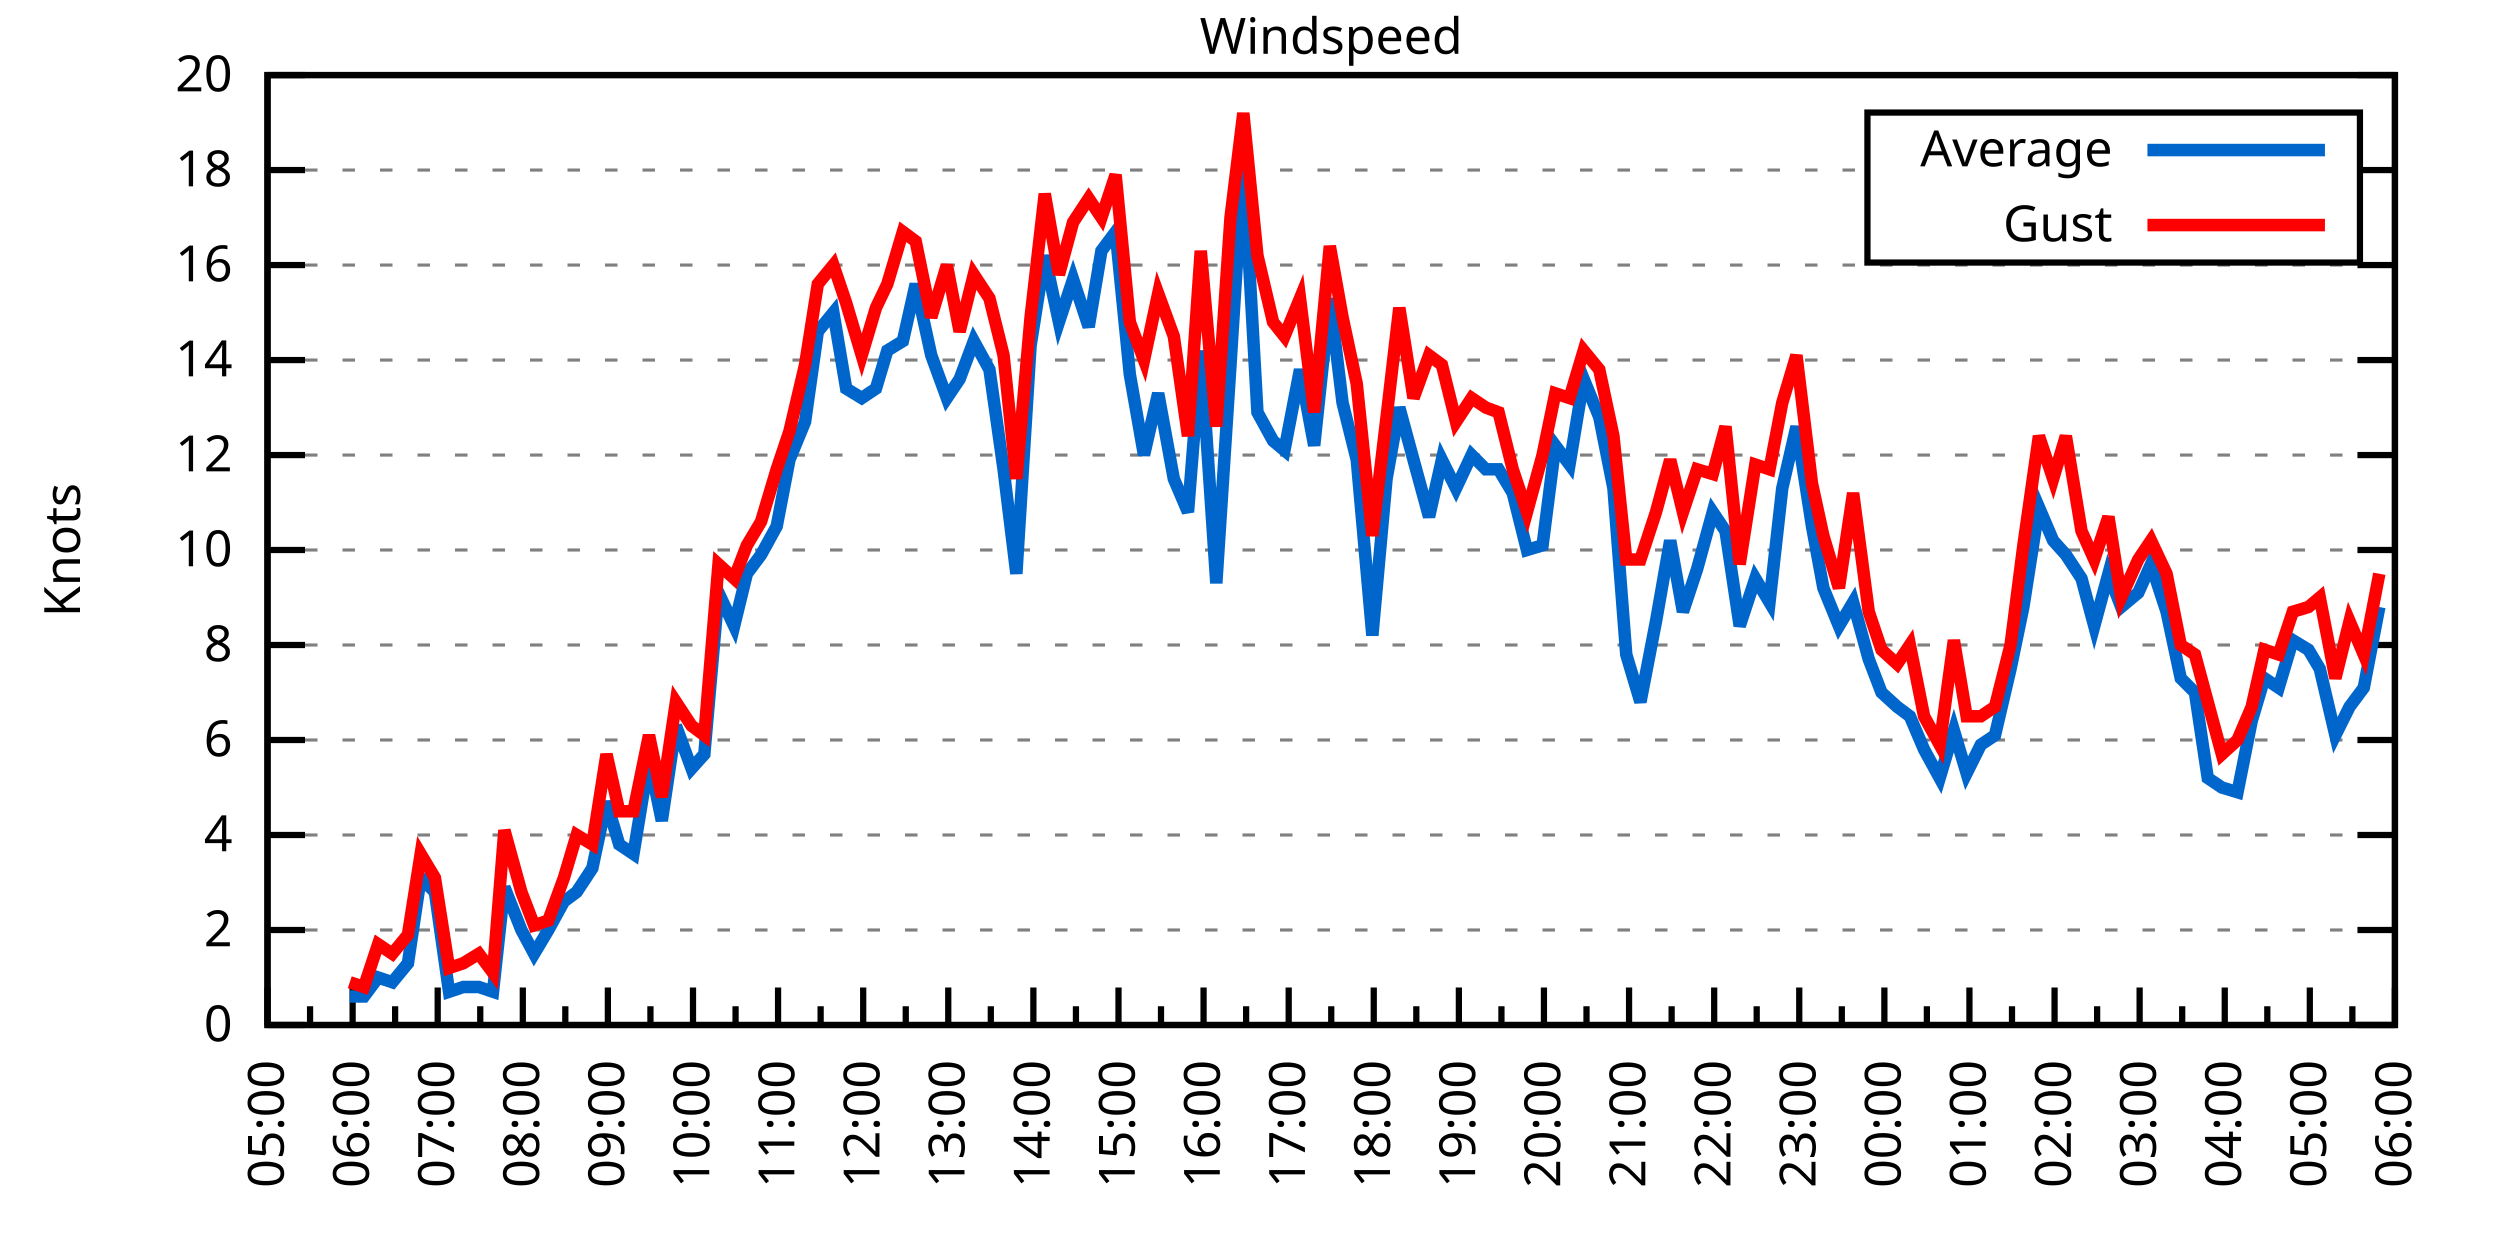
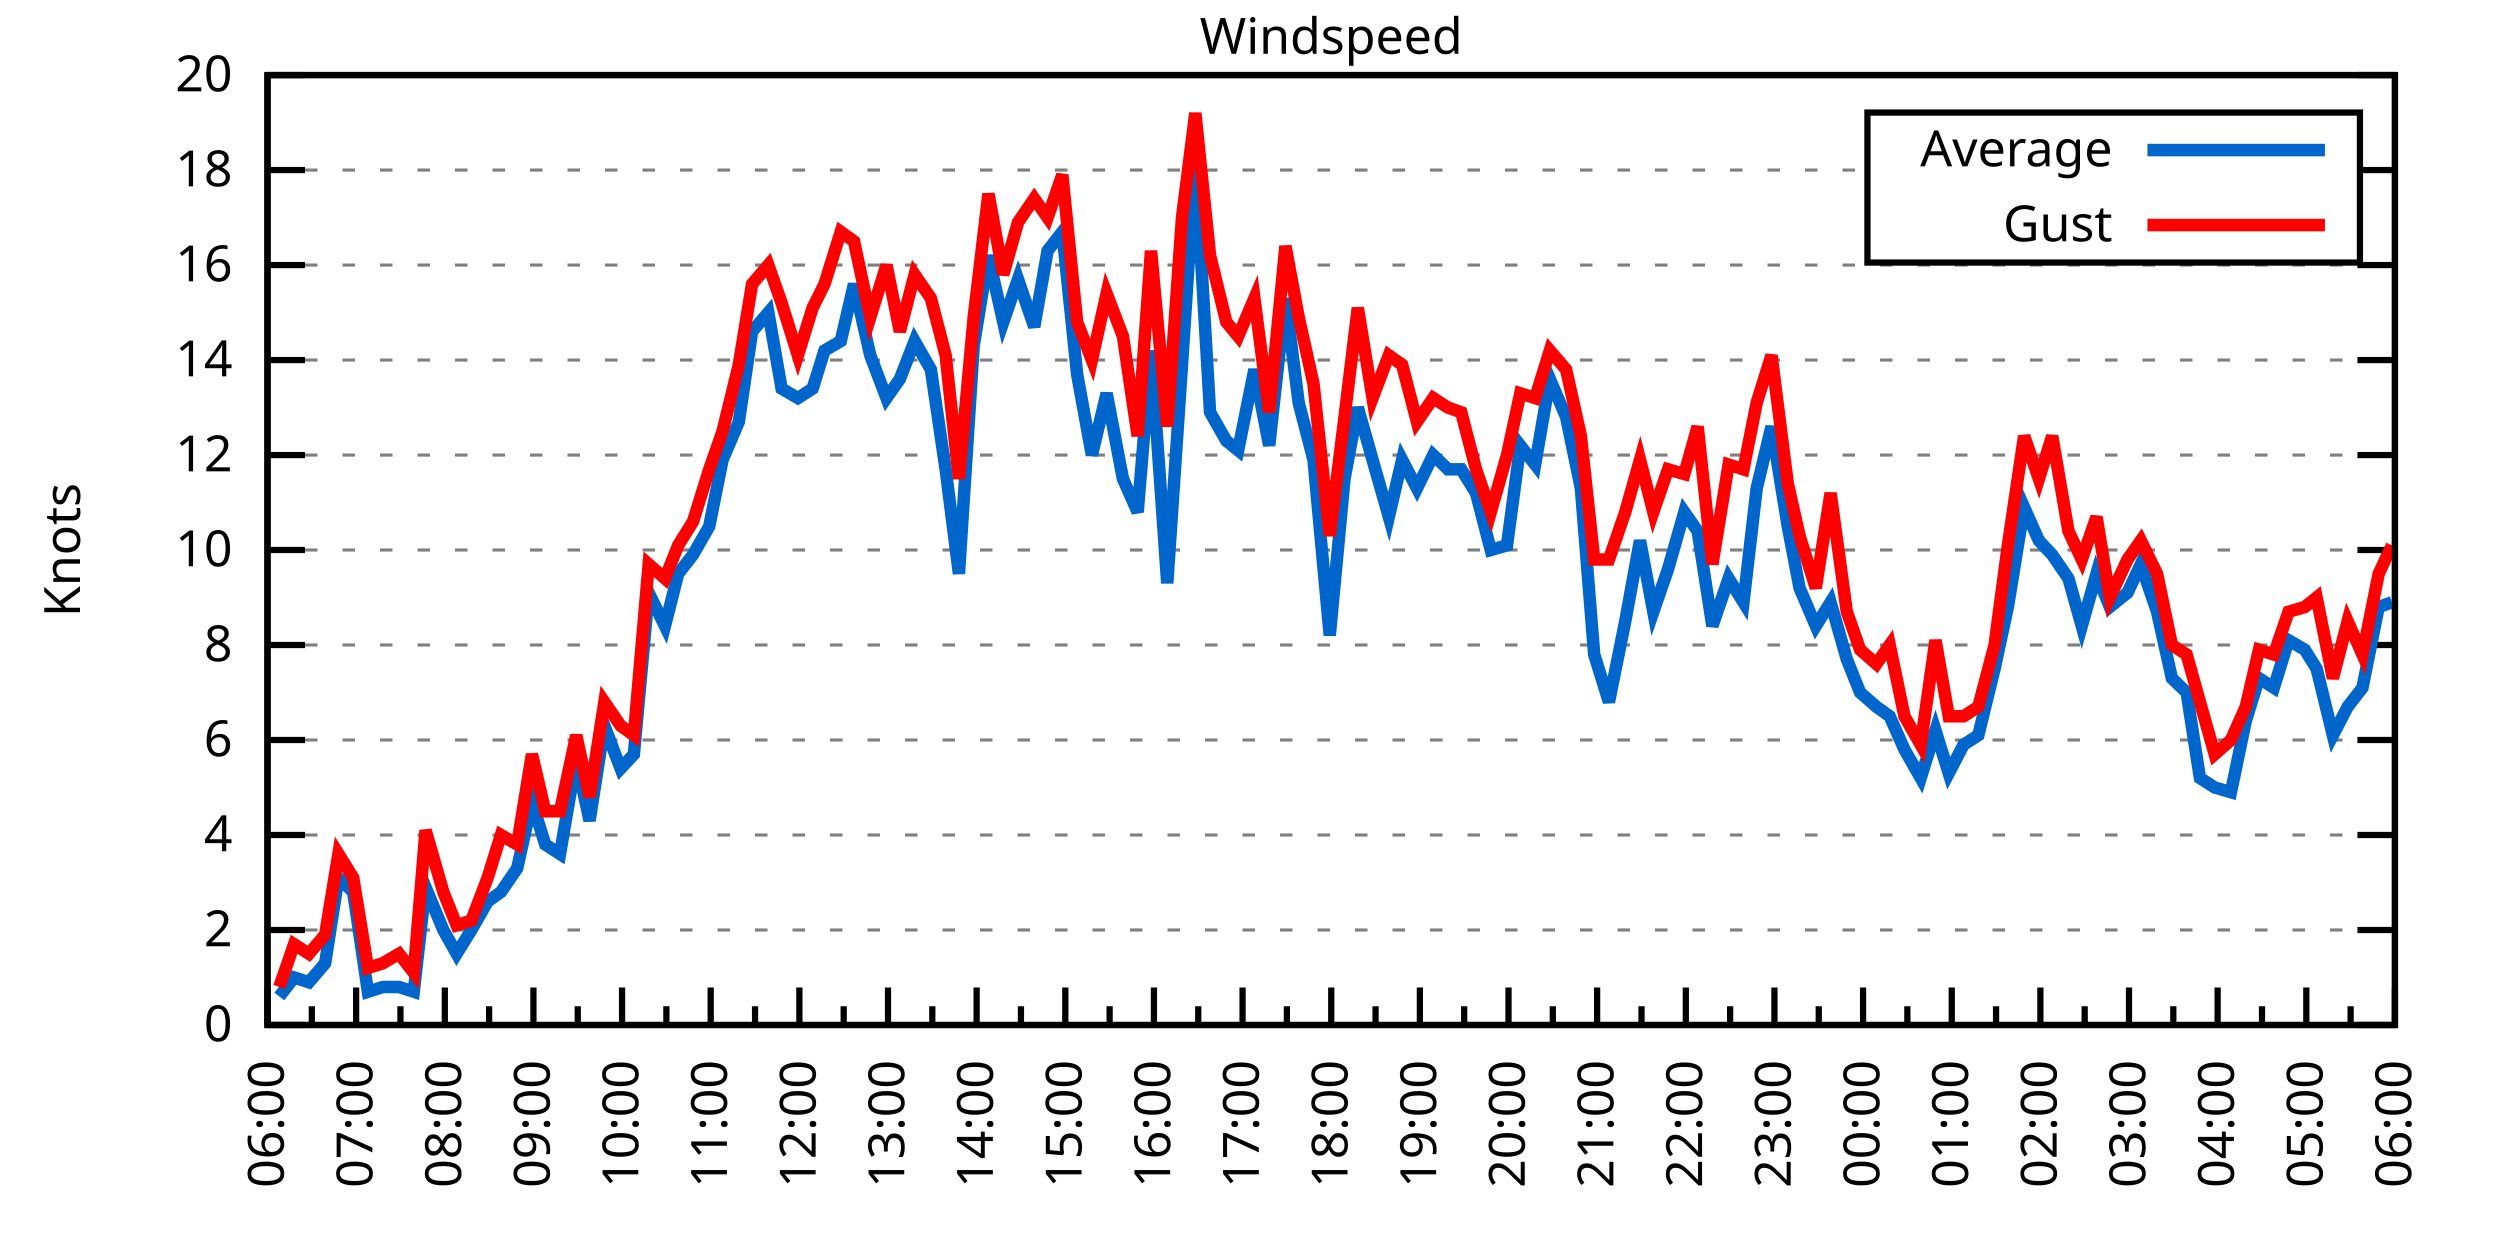
<svg xmlns="http://www.w3.org/2000/svg" xmlns:xlink="http://www.w3.org/1999/xlink" width="400" height="200" viewBox="0 0 400 200">
  <g id="gnuplot_canvas">
    <rect x="0" y="0" width="400" height="200" fill="none" />
    <defs>
      <circle id="gpDot" r="0.5" stroke-width="0.5" stroke="currentColor" />
      <path id="gpPt0" stroke-width="0.333" stroke="currentColor" d="M-1,0 h2 M0,-1 v2" />
      <path id="gpPt1" stroke-width="0.333" stroke="currentColor" d="M-1,-1 L1,1 M1,-1 L-1,1" />
      <path id="gpPt2" stroke-width="0.333" stroke="currentColor" d="M-1,0 L1,0 M0,-1 L0,1 M-1,-1 L1,1 M-1,1 L1,-1" />
      <rect id="gpPt3" stroke-width="0.333" stroke="currentColor" x="-1" y="-1" width="2" height="2" />
      <rect id="gpPt4" stroke-width="0.333" stroke="currentColor" fill="currentColor" x="-1" y="-1" width="2" height="2" />
      <circle id="gpPt5" stroke-width="0.333" stroke="currentColor" cx="0" cy="0" r="1" />
      <use xlink:href="#gpPt5" id="gpPt6" fill="currentColor" stroke="none" />
      <path id="gpPt7" stroke-width="0.333" stroke="currentColor" d="M0,-1.33 L-1.33,0.67 L1.33,0.67 z" />
      <use xlink:href="#gpPt7" id="gpPt8" fill="currentColor" stroke="none" />
      <use xlink:href="#gpPt7" id="gpPt9" stroke="currentColor" transform="rotate(180)" />
      <use xlink:href="#gpPt9" id="gpPt10" fill="currentColor" stroke="none" />
      <use xlink:href="#gpPt3" id="gpPt11" stroke="currentColor" transform="rotate(45)" />
      <use xlink:href="#gpPt11" id="gpPt12" fill="currentColor" stroke="none" />
      <path id="gpPt13" stroke-width="0.333" stroke="currentColor" d="M0,1.330 L1.265,0.411 L0.782,-1.067 L-0.782,-1.076 L-1.265,0.411 z" />
      <use xlink:href="#gpPt13" id="gpPt14" fill="currentColor" stroke="none" />
      <filter id="textbox" filterUnits="objectBoundingBox" x="0" y="0" height="1" width="1">
        <feFlood flood-color="white" flood-opacity="1" result="bgnd" />
        <feComposite in="SourceGraphic" in2="bgnd" operator="atop" />
      </filter>
      <filter id="greybox" filterUnits="objectBoundingBox" x="0" y="0" height="1" width="1">
        <feFlood flood-color="lightgrey" flood-opacity="1" result="grey" />
        <feComposite in="SourceGraphic" in2="grey" operator="atop" />
      </filter>
    </defs>
    <g fill="none" color="white" stroke="currentColor" stroke-width="1.00" stroke-linecap="butt" stroke-linejoin="miter">
</g>
    <g fill="none" color="black" stroke="currentColor" stroke-width="1.00" stroke-linecap="butt" stroke-linejoin="miter">
      <g stroke="none" shape-rendering="crispEdges">
        <polygon fill="rgb(255, 255, 255)" points="42.80,164.00 383.18,164.00 383.18,12.02 42.80,12.02 " />
      </g>
    </g>
    <g fill="none" color="black" stroke="currentColor" stroke-width="1.00" stroke-linecap="butt" stroke-linejoin="miter">
</g>
    <g fill="none" color="black" stroke="black" stroke-width="0.50" stroke-linecap="butt" stroke-linejoin="miter">
</g>
    <g fill="none" color="gray" stroke="currentColor" stroke-width="0.50" stroke-linecap="butt" stroke-linejoin="miter">
      <path stroke="gray" stroke-dasharray="2,4" class="gridline" d="M42.80,164.00 L383.19,164.00  " />
    </g>
    <g fill="none" color="gray" stroke="gray" stroke-width="1.00" stroke-linecap="butt" stroke-linejoin="miter">
</g>
    <g fill="none" color="black" stroke="currentColor" stroke-width="1.00" stroke-linecap="butt" stroke-linejoin="miter">
      <path stroke="black" d="M42.80,164.00 L48.80,164.00 M383.19,164.00 L377.19,164.00  " />
      <g transform="translate(37.20,166.60)" stroke="none" fill="black" font-family="Sans" font-size="8.00" text-anchor="end">
        <text>
          <tspan font-family="Sans"> 0</tspan>
        </text>
      </g>
    </g>
    <g fill="none" color="black" stroke="currentColor" stroke-width="1.00" stroke-linecap="butt" stroke-linejoin="miter">
</g>
    <g fill="none" color="black" stroke="black" stroke-width="0.50" stroke-linecap="butt" stroke-linejoin="miter">
</g>
    <g fill="none" color="gray" stroke="currentColor" stroke-width="0.50" stroke-linecap="butt" stroke-linejoin="miter">
      <path stroke="gray" stroke-dasharray="2,4" class="gridline" d="M42.80,148.80 L383.19,148.80  " />
    </g>
    <g fill="none" color="gray" stroke="gray" stroke-width="1.00" stroke-linecap="butt" stroke-linejoin="miter">
</g>
    <g fill="none" color="black" stroke="currentColor" stroke-width="1.00" stroke-linecap="butt" stroke-linejoin="miter">
      <path stroke="black" d="M42.80,148.80 L48.80,148.80 M383.19,148.80 L377.19,148.80  " />
      <g transform="translate(37.20,151.40)" stroke="none" fill="black" font-family="Sans" font-size="8.00" text-anchor="end">
        <text>
          <tspan font-family="Sans"> 2</tspan>
        </text>
      </g>
    </g>
    <g fill="none" color="black" stroke="currentColor" stroke-width="1.00" stroke-linecap="butt" stroke-linejoin="miter">
</g>
    <g fill="none" color="black" stroke="black" stroke-width="0.50" stroke-linecap="butt" stroke-linejoin="miter">
</g>
    <g fill="none" color="gray" stroke="currentColor" stroke-width="0.50" stroke-linecap="butt" stroke-linejoin="miter">
      <path stroke="gray" stroke-dasharray="2,4" class="gridline" d="M42.80,133.60 L383.19,133.60  " />
    </g>
    <g fill="none" color="gray" stroke="gray" stroke-width="1.00" stroke-linecap="butt" stroke-linejoin="miter">
</g>
    <g fill="none" color="black" stroke="currentColor" stroke-width="1.00" stroke-linecap="butt" stroke-linejoin="miter">
      <path stroke="black" d="M42.80,133.60 L48.80,133.60 M383.19,133.60 L377.19,133.60  " />
      <g transform="translate(37.20,136.20)" stroke="none" fill="black" font-family="Sans" font-size="8.00" text-anchor="end">
        <text>
          <tspan font-family="Sans"> 4</tspan>
        </text>
      </g>
    </g>
    <g fill="none" color="black" stroke="currentColor" stroke-width="1.00" stroke-linecap="butt" stroke-linejoin="miter">
</g>
    <g fill="none" color="black" stroke="black" stroke-width="0.50" stroke-linecap="butt" stroke-linejoin="miter">
</g>
    <g fill="none" color="gray" stroke="currentColor" stroke-width="0.50" stroke-linecap="butt" stroke-linejoin="miter">
      <path stroke="gray" stroke-dasharray="2,4" class="gridline" d="M42.80,118.40 L383.19,118.40  " />
    </g>
    <g fill="none" color="gray" stroke="gray" stroke-width="1.00" stroke-linecap="butt" stroke-linejoin="miter">
</g>
    <g fill="none" color="black" stroke="currentColor" stroke-width="1.00" stroke-linecap="butt" stroke-linejoin="miter">
      <path stroke="black" d="M42.80,118.40 L48.80,118.40 M383.19,118.40 L377.19,118.40  " />
      <g transform="translate(37.20,121.00)" stroke="none" fill="black" font-family="Sans" font-size="8.00" text-anchor="end">
        <text>
          <tspan font-family="Sans"> 6</tspan>
        </text>
      </g>
    </g>
    <g fill="none" color="black" stroke="currentColor" stroke-width="1.00" stroke-linecap="butt" stroke-linejoin="miter">
</g>
    <g fill="none" color="black" stroke="black" stroke-width="0.50" stroke-linecap="butt" stroke-linejoin="miter">
</g>
    <g fill="none" color="gray" stroke="currentColor" stroke-width="0.50" stroke-linecap="butt" stroke-linejoin="miter">
      <path stroke="gray" stroke-dasharray="2,4" class="gridline" d="M42.80,103.20 L383.19,103.20  " />
    </g>
    <g fill="none" color="gray" stroke="gray" stroke-width="1.00" stroke-linecap="butt" stroke-linejoin="miter">
</g>
    <g fill="none" color="black" stroke="currentColor" stroke-width="1.00" stroke-linecap="butt" stroke-linejoin="miter">
      <path stroke="black" d="M42.80,103.20 L48.80,103.20 M383.19,103.20 L377.19,103.20  " />
      <g transform="translate(37.20,105.80)" stroke="none" fill="black" font-family="Sans" font-size="8.00" text-anchor="end">
        <text>
          <tspan font-family="Sans"> 8</tspan>
        </text>
      </g>
    </g>
    <g fill="none" color="black" stroke="currentColor" stroke-width="1.00" stroke-linecap="butt" stroke-linejoin="miter">
</g>
    <g fill="none" color="black" stroke="black" stroke-width="0.50" stroke-linecap="butt" stroke-linejoin="miter">
</g>
    <g fill="none" color="gray" stroke="currentColor" stroke-width="0.50" stroke-linecap="butt" stroke-linejoin="miter">
      <path stroke="gray" stroke-dasharray="2,4" class="gridline" d="M42.80,88.00 L383.19,88.00  " />
    </g>
    <g fill="none" color="gray" stroke="gray" stroke-width="1.00" stroke-linecap="butt" stroke-linejoin="miter">
</g>
    <g fill="none" color="black" stroke="currentColor" stroke-width="1.00" stroke-linecap="butt" stroke-linejoin="miter">
      <path stroke="black" d="M42.80,88.00 L48.80,88.00 M383.19,88.00 L377.19,88.00  " />
      <g transform="translate(37.20,90.60)" stroke="none" fill="black" font-family="Sans" font-size="8.00" text-anchor="end">
        <text>
          <tspan font-family="Sans"> 10</tspan>
        </text>
      </g>
    </g>
    <g fill="none" color="black" stroke="currentColor" stroke-width="1.00" stroke-linecap="butt" stroke-linejoin="miter">
</g>
    <g fill="none" color="black" stroke="black" stroke-width="0.50" stroke-linecap="butt" stroke-linejoin="miter">
</g>
    <g fill="none" color="gray" stroke="currentColor" stroke-width="0.50" stroke-linecap="butt" stroke-linejoin="miter">
      <path stroke="gray" stroke-dasharray="2,4" class="gridline" d="M42.80,72.81 L383.19,72.81  " />
    </g>
    <g fill="none" color="gray" stroke="gray" stroke-width="1.00" stroke-linecap="butt" stroke-linejoin="miter">
</g>
    <g fill="none" color="black" stroke="currentColor" stroke-width="1.00" stroke-linecap="butt" stroke-linejoin="miter">
      <path stroke="black" d="M42.80,72.81 L48.80,72.81 M383.19,72.81 L377.19,72.81  " />
      <g transform="translate(37.20,75.41)" stroke="none" fill="black" font-family="Sans" font-size="8.00" text-anchor="end">
        <text>
          <tspan font-family="Sans"> 12</tspan>
        </text>
      </g>
    </g>
    <g fill="none" color="black" stroke="currentColor" stroke-width="1.00" stroke-linecap="butt" stroke-linejoin="miter">
</g>
    <g fill="none" color="black" stroke="black" stroke-width="0.50" stroke-linecap="butt" stroke-linejoin="miter">
</g>
    <g fill="none" color="gray" stroke="currentColor" stroke-width="0.50" stroke-linecap="butt" stroke-linejoin="miter">
      <path stroke="gray" stroke-dasharray="2,4" class="gridline" d="M42.80,57.61 L383.19,57.61  " />
    </g>
    <g fill="none" color="gray" stroke="gray" stroke-width="1.00" stroke-linecap="butt" stroke-linejoin="miter">
</g>
    <g fill="none" color="black" stroke="currentColor" stroke-width="1.00" stroke-linecap="butt" stroke-linejoin="miter">
      <path stroke="black" d="M42.80,57.61 L48.80,57.61 M383.19,57.61 L377.19,57.61  " />
      <g transform="translate(37.20,60.21)" stroke="none" fill="black" font-family="Sans" font-size="8.00" text-anchor="end">
        <text>
          <tspan font-family="Sans"> 14</tspan>
        </text>
      </g>
    </g>
    <g fill="none" color="black" stroke="currentColor" stroke-width="1.00" stroke-linecap="butt" stroke-linejoin="miter">
</g>
    <g fill="none" color="black" stroke="black" stroke-width="0.50" stroke-linecap="butt" stroke-linejoin="miter">
</g>
    <g fill="none" color="gray" stroke="currentColor" stroke-width="0.50" stroke-linecap="butt" stroke-linejoin="miter">
      <path stroke="gray" stroke-dasharray="2,4" class="gridline" d="M42.80,42.41 L383.19,42.41  " />
    </g>
    <g fill="none" color="gray" stroke="gray" stroke-width="1.00" stroke-linecap="butt" stroke-linejoin="miter">
</g>
    <g fill="none" color="black" stroke="currentColor" stroke-width="1.00" stroke-linecap="butt" stroke-linejoin="miter">
      <path stroke="black" d="M42.80,42.41 L48.80,42.41 M383.19,42.41 L377.19,42.41  " />
      <g transform="translate(37.20,45.01)" stroke="none" fill="black" font-family="Sans" font-size="8.00" text-anchor="end">
        <text>
          <tspan font-family="Sans"> 16</tspan>
        </text>
      </g>
    </g>
    <g fill="none" color="black" stroke="currentColor" stroke-width="1.00" stroke-linecap="butt" stroke-linejoin="miter">
</g>
    <g fill="none" color="black" stroke="black" stroke-width="0.50" stroke-linecap="butt" stroke-linejoin="miter">
</g>
    <g fill="none" color="gray" stroke="currentColor" stroke-width="0.50" stroke-linecap="butt" stroke-linejoin="miter">
      <path stroke="gray" stroke-dasharray="2,4" class="gridline" d="M42.80,27.21 L298.79,27.21 M377.59,27.21 L383.19,27.21  " />
    </g>
    <g fill="none" color="gray" stroke="gray" stroke-width="1.00" stroke-linecap="butt" stroke-linejoin="miter">
</g>
    <g fill="none" color="black" stroke="currentColor" stroke-width="1.00" stroke-linecap="butt" stroke-linejoin="miter">
      <path stroke="black" d="M42.80,27.21 L48.80,27.21 M383.19,27.21 L377.19,27.21  " />
      <g transform="translate(37.20,29.81)" stroke="none" fill="black" font-family="Sans" font-size="8.00" text-anchor="end">
        <text>
          <tspan font-family="Sans"> 18</tspan>
        </text>
      </g>
    </g>
    <g fill="none" color="black" stroke="currentColor" stroke-width="1.00" stroke-linecap="butt" stroke-linejoin="miter">
</g>
    <g fill="none" color="black" stroke="black" stroke-width="0.50" stroke-linecap="butt" stroke-linejoin="miter">
</g>
    <g fill="none" color="gray" stroke="currentColor" stroke-width="0.50" stroke-linecap="butt" stroke-linejoin="miter">
      <path stroke="gray" stroke-dasharray="2,4" class="gridline" d="M42.80,12.01 L383.19,12.01  " />
    </g>
    <g fill="none" color="gray" stroke="gray" stroke-width="1.00" stroke-linecap="butt" stroke-linejoin="miter">
</g>
    <g fill="none" color="black" stroke="currentColor" stroke-width="1.00" stroke-linecap="butt" stroke-linejoin="miter">
      <path stroke="black" d="M42.80,12.01 L48.80,12.01 M383.19,12.01 L377.19,12.01  " />
      <g transform="translate(37.20,14.61)" stroke="none" fill="black" font-family="Sans" font-size="8.00" text-anchor="end">
        <text>
          <tspan font-family="Sans"> 20</tspan>
        </text>
      </g>
    </g>
    <g fill="none" color="black" stroke="currentColor" stroke-width="1.00" stroke-linecap="butt" stroke-linejoin="miter">
      <path stroke="black" d="M42.80,164.00 L42.80,158.00  " />
      <g transform="translate(45.40,169.60) rotate(270)" stroke="none" fill="black" font-family="Sans" font-size="8.00" text-anchor="end">
        <text>
+           <tspan font-family="Sans">06:00</tspan>
+         </text>
+       </g>
+     </g>
+     <g fill="none" color="black" stroke="currentColor" stroke-width="1.00" stroke-linecap="butt" stroke-linejoin="miter">
+       <path stroke="black" d="M49.89,164.00 L49.89,161.00 M56.98,164.00 L56.98,158.00  " />
+       <g transform="translate(59.58,169.60) rotate(270)" stroke="none" fill="black" font-family="Sans" font-size="8.00" text-anchor="end">
+         <text>
+           <tspan font-family="Sans">07:00</tspan>
+         </text>
+       </g>
+     </g>
+     <g fill="none" color="black" stroke="currentColor" stroke-width="1.00" stroke-linecap="butt" stroke-linejoin="miter">
+       <path stroke="black" d="M64.07,164.00 L64.07,161.00 M71.17,164.00 L71.17,158.00  " />
+       <g transform="translate(73.77,169.60) rotate(270)" stroke="none" fill="black" font-family="Sans" font-size="8.00" text-anchor="end">
+         <text>
+           <tspan font-family="Sans">08:00</tspan>
+         </text>
+       </g>
+     </g>
+     <g fill="none" color="black" stroke="currentColor" stroke-width="1.00" stroke-linecap="butt" stroke-linejoin="miter">
+       <path stroke="black" d="M78.26,164.00 L78.26,161.00 M85.35,164.00 L85.35,158.00  " />
+       <g transform="translate(87.95,169.60) rotate(270)" stroke="none" fill="black" font-family="Sans" font-size="8.00" text-anchor="end">
+         <text>
+           <tspan font-family="Sans">09:00</tspan>
+         </text>
+       </g>
+     </g>
+     <g fill="none" color="black" stroke="currentColor" stroke-width="1.00" stroke-linecap="butt" stroke-linejoin="miter">
+       <path stroke="black" d="M92.44,164.00 L92.44,161.00 M99.53,164.00 L99.53,158.00  " />
+       <g transform="translate(102.13,169.60) rotate(270)" stroke="none" fill="black" font-family="Sans" font-size="8.00" text-anchor="end">
+         <text>
+           <tspan font-family="Sans">10:00</tspan>
+         </text>
+       </g>
+     </g>
+     <g fill="none" color="black" stroke="currentColor" stroke-width="1.00" stroke-linecap="butt" stroke-linejoin="miter">
+       <path stroke="black" d="M106.62,164.00 L106.62,161.00 M113.71,164.00 L113.71,158.00  " />
+       <g transform="translate(116.31,169.60) rotate(270)" stroke="none" fill="black" font-family="Sans" font-size="8.00" text-anchor="end">
+         <text>
+           <tspan font-family="Sans">11:00</tspan>
+         </text>
+       </g>
+     </g>
+     <g fill="none" color="black" stroke="currentColor" stroke-width="1.00" stroke-linecap="butt" stroke-linejoin="miter">
+       <path stroke="black" d="M120.81,164.00 L120.81,161.00 M127.90,164.00 L127.90,158.00  " />
+       <g transform="translate(130.50,169.60) rotate(270)" stroke="none" fill="black" font-family="Sans" font-size="8.00" text-anchor="end">
+         <text>
+           <tspan font-family="Sans">12:00</tspan>
+         </text>
+       </g>
+     </g>
+     <g fill="none" color="black" stroke="currentColor" stroke-width="1.00" stroke-linecap="butt" stroke-linejoin="miter">
+       <path stroke="black" d="M134.99,164.00 L134.99,161.00 M142.08,164.00 L142.08,158.00  " />
+       <g transform="translate(144.68,169.60) rotate(270)" stroke="none" fill="black" font-family="Sans" font-size="8.00" text-anchor="end">
+         <text>
+           <tspan font-family="Sans">13:00</tspan>
+         </text>
+       </g>
+     </g>
+     <g fill="none" color="black" stroke="currentColor" stroke-width="1.00" stroke-linecap="butt" stroke-linejoin="miter">
+       <path stroke="black" d="M149.17,164.00 L149.17,161.00 M156.26,164.00 L156.26,158.00  " />
+       <g transform="translate(158.86,169.60) rotate(270)" stroke="none" fill="black" font-family="Sans" font-size="8.00" text-anchor="end">
+         <text>
+           <tspan font-family="Sans">14:00</tspan>
+         </text>
+       </g>
+     </g>
+     <g fill="none" color="black" stroke="currentColor" stroke-width="1.00" stroke-linecap="butt" stroke-linejoin="miter">
+       <path stroke="black" d="M163.35,164.00 L163.35,161.00 M170.45,164.00 L170.45,158.00  " />
+       <g transform="translate(173.05,169.60) rotate(270)" stroke="none" fill="black" font-family="Sans" font-size="8.00" text-anchor="end">
+         <text>
+           <tspan font-family="Sans">15:00</tspan>
+         </text>
+       </g>
+     </g>
+     <g fill="none" color="black" stroke="currentColor" stroke-width="1.00" stroke-linecap="butt" stroke-linejoin="miter">
+       <path stroke="black" d="M177.54,164.00 L177.54,161.00 M184.63,164.00 L184.63,158.00  " />
+       <g transform="translate(187.23,169.60) rotate(270)" stroke="none" fill="black" font-family="Sans" font-size="8.00" text-anchor="end">
+         <text>
+           <tspan font-family="Sans">16:00</tspan>
+         </text>
+       </g>
+     </g>
+     <g fill="none" color="black" stroke="currentColor" stroke-width="1.00" stroke-linecap="butt" stroke-linejoin="miter">
+       <path stroke="black" d="M191.72,164.00 L191.72,161.00 M198.81,164.00 L198.81,158.00  " />
+       <g transform="translate(201.41,169.60) rotate(270)" stroke="none" fill="black" font-family="Sans" font-size="8.00" text-anchor="end">
+         <text>
+           <tspan font-family="Sans">17:00</tspan>
+         </text>
+       </g>
+     </g>
+     <g fill="none" color="black" stroke="currentColor" stroke-width="1.00" stroke-linecap="butt" stroke-linejoin="miter">
+       <path stroke="black" d="M205.90,164.00 L205.90,161.00 M213.00,164.00 L213.00,158.00  " />
+       <g transform="translate(215.60,169.60) rotate(270)" stroke="none" fill="black" font-family="Sans" font-size="8.00" text-anchor="end">
+         <text>
+           <tspan font-family="Sans">18:00</tspan>
+         </text>
+       </g>
+     </g>
+     <g fill="none" color="black" stroke="currentColor" stroke-width="1.00" stroke-linecap="butt" stroke-linejoin="miter">
+       <path stroke="black" d="M220.09,164.00 L220.09,161.00 M227.18,164.00 L227.18,158.00  " />
+       <g transform="translate(229.78,169.60) rotate(270)" stroke="none" fill="black" font-family="Sans" font-size="8.00" text-anchor="end">
+         <text>
+           <tspan font-family="Sans">19:00</tspan>
+         </text>
+       </g>
+     </g>
+     <g fill="none" color="black" stroke="currentColor" stroke-width="1.00" stroke-linecap="butt" stroke-linejoin="miter">
+       <path stroke="black" d="M234.27,164.00 L234.27,161.00 M241.36,164.00 L241.36,158.00  " />
+       <g transform="translate(243.96,169.60) rotate(270)" stroke="none" fill="black" font-family="Sans" font-size="8.00" text-anchor="end">
+         <text>
+           <tspan font-family="Sans">20:00</tspan>
+         </text>
+       </g>
+     </g>
+     <g fill="none" color="black" stroke="currentColor" stroke-width="1.00" stroke-linecap="butt" stroke-linejoin="miter">
+       <path stroke="black" d="M248.45,164.00 L248.45,161.00 M255.54,164.00 L255.54,158.00  " />
+       <g transform="translate(258.14,169.60) rotate(270)" stroke="none" fill="black" font-family="Sans" font-size="8.00" text-anchor="end">
+         <text>
+           <tspan font-family="Sans">21:00</tspan>
+         </text>
+       </g>
+     </g>
+     <g fill="none" color="black" stroke="currentColor" stroke-width="1.00" stroke-linecap="butt" stroke-linejoin="miter">
+       <path stroke="black" d="M262.64,164.00 L262.64,161.00 M269.73,164.00 L269.73,158.00  " />
+       <g transform="translate(272.33,169.60) rotate(270)" stroke="none" fill="black" font-family="Sans" font-size="8.00" text-anchor="end">
+         <text>
+           <tspan font-family="Sans">22:00</tspan>
+         </text>
+       </g>
+     </g>
+     <g fill="none" color="black" stroke="currentColor" stroke-width="1.00" stroke-linecap="butt" stroke-linejoin="miter">
+       <path stroke="black" d="M276.82,164.00 L276.82,161.00 M283.91,164.00 L283.91,158.00  " />
+       <g transform="translate(286.51,169.60) rotate(270)" stroke="none" fill="black" font-family="Sans" font-size="8.00" text-anchor="end">
+         <text>
+           <tspan font-family="Sans">23:00</tspan>
+         </text>
+       </g>
+     </g>
+     <g fill="none" color="black" stroke="currentColor" stroke-width="1.00" stroke-linecap="butt" stroke-linejoin="miter">
+       <path stroke="black" d="M291.00,164.00 L291.00,161.00 M298.09,164.00 L298.09,158.00  " />
+       <g transform="translate(300.69,169.60) rotate(270)" stroke="none" fill="black" font-family="Sans" font-size="8.00" text-anchor="end">
+         <text>
+           <tspan font-family="Sans">00:00</tspan>
+         </text>
+       </g>
+     </g>
+     <g fill="none" color="black" stroke="currentColor" stroke-width="1.00" stroke-linecap="butt" stroke-linejoin="miter">
+       <path stroke="black" d="M305.18,164.00 L305.18,161.00 M312.28,164.00 L312.28,158.00  " />
+       <g transform="translate(314.88,169.60) rotate(270)" stroke="none" fill="black" font-family="Sans" font-size="8.00" text-anchor="end">
+         <text>
+           <tspan font-family="Sans">01:00</tspan>
+         </text>
+       </g>
+     </g>
+     <g fill="none" color="black" stroke="currentColor" stroke-width="1.00" stroke-linecap="butt" stroke-linejoin="miter">
+       <path stroke="black" d="M319.37,164.00 L319.37,161.00 M326.46,164.00 L326.46,158.00  " />
+       <g transform="translate(329.06,169.60) rotate(270)" stroke="none" fill="black" font-family="Sans" font-size="8.00" text-anchor="end">
+         <text>
+           <tspan font-family="Sans">02:00</tspan>
+         </text>
+       </g>
+     </g>
+     <g fill="none" color="black" stroke="currentColor" stroke-width="1.00" stroke-linecap="butt" stroke-linejoin="miter">
+       <path stroke="black" d="M333.55,164.00 L333.55,161.00 M340.64,164.00 L340.64,158.00  " />
+       <g transform="translate(343.24,169.60) rotate(270)" stroke="none" fill="black" font-family="Sans" font-size="8.00" text-anchor="end">
+         <text>
+           <tspan font-family="Sans">03:00</tspan>
+         </text>
+       </g>
+     </g>
+     <g fill="none" color="black" stroke="currentColor" stroke-width="1.00" stroke-linecap="butt" stroke-linejoin="miter">
+       <path stroke="black" d="M347.73,164.00 L347.73,161.00 M354.82,164.00 L354.82,158.00  " />
+       <g transform="translate(357.42,169.60) rotate(270)" stroke="none" fill="black" font-family="Sans" font-size="8.00" text-anchor="end">
+         <text>
+           <tspan font-family="Sans">04:00</tspan>
+         </text>
+       </g>
+     </g>
+     <g fill="none" color="black" stroke="currentColor" stroke-width="1.00" stroke-linecap="butt" stroke-linejoin="miter">
+       <path stroke="black" d="M361.92,164.00 L361.92,161.00 M369.01,164.00 L369.01,158.00  " />
+       <g transform="translate(371.61,169.60) rotate(270)" stroke="none" fill="black" font-family="Sans" font-size="8.00" text-anchor="end">
+         <text>
          <tspan font-family="Sans">05:00</tspan>
        </text>
      </g>
    </g>
    <g fill="none" color="black" stroke="currentColor" stroke-width="1.00" stroke-linecap="butt" stroke-linejoin="miter">
-       <path stroke="black" d="M49.61,164.00 L49.61,161.00 M56.42,164.00 L56.42,158.00  " />
-       <g transform="translate(59.02,169.60) rotate(270)" stroke="none" fill="black" font-family="Sans" font-size="8.00" text-anchor="end">
-         <text>
-           <tspan font-family="Sans">06:00</tspan>
-         </text>
-       </g>
-     </g>
-     <g fill="none" color="black" stroke="currentColor" stroke-width="1.00" stroke-linecap="butt" stroke-linejoin="miter">
-       <path stroke="black" d="M63.22,164.00 L63.22,161.00 M70.03,164.00 L70.03,158.00  " />
-       <g transform="translate(72.63,169.60) rotate(270)" stroke="none" fill="black" font-family="Sans" font-size="8.00" text-anchor="end">
-         <text>
-           <tspan font-family="Sans">07:00</tspan>
-         </text>
-       </g>
-     </g>
-     <g fill="none" color="black" stroke="currentColor" stroke-width="1.00" stroke-linecap="butt" stroke-linejoin="miter">
-       <path stroke="black" d="M76.84,164.00 L76.84,161.00 M83.65,164.00 L83.65,158.00  " />
-       <g transform="translate(86.25,169.60) rotate(270)" stroke="none" fill="black" font-family="Sans" font-size="8.00" text-anchor="end">
-         <text>
-           <tspan font-family="Sans">08:00</tspan>
-         </text>
-       </g>
-     </g>
-     <g fill="none" color="black" stroke="currentColor" stroke-width="1.00" stroke-linecap="butt" stroke-linejoin="miter">
-       <path stroke="black" d="M90.45,164.00 L90.45,161.00 M97.26,164.00 L97.26,158.00  " />
-       <g transform="translate(99.86,169.60) rotate(270)" stroke="none" fill="black" font-family="Sans" font-size="8.00" text-anchor="end">
-         <text>
-           <tspan font-family="Sans">09:00</tspan>
-         </text>
-       </g>
-     </g>
-     <g fill="none" color="black" stroke="currentColor" stroke-width="1.00" stroke-linecap="butt" stroke-linejoin="miter">
-       <path stroke="black" d="M104.07,164.00 L104.07,161.00 M110.88,164.00 L110.88,158.00  " />
-       <g transform="translate(113.48,169.60) rotate(270)" stroke="none" fill="black" font-family="Sans" font-size="8.00" text-anchor="end">
-         <text>
-           <tspan font-family="Sans">10:00</tspan>
-         </text>
-       </g>
-     </g>
-     <g fill="none" color="black" stroke="currentColor" stroke-width="1.00" stroke-linecap="butt" stroke-linejoin="miter">
-       <path stroke="black" d="M117.69,164.00 L117.69,161.00 M124.49,164.00 L124.49,158.00  " />
-       <g transform="translate(127.09,169.60) rotate(270)" stroke="none" fill="black" font-family="Sans" font-size="8.00" text-anchor="end">
-         <text>
-           <tspan font-family="Sans">11:00</tspan>
-         </text>
-       </g>
-     </g>
-     <g fill="none" color="black" stroke="currentColor" stroke-width="1.00" stroke-linecap="butt" stroke-linejoin="miter">
-       <path stroke="black" d="M131.30,164.00 L131.30,161.00 M138.11,164.00 L138.11,158.00  " />
-       <g transform="translate(140.71,169.60) rotate(270)" stroke="none" fill="black" font-family="Sans" font-size="8.00" text-anchor="end">
-         <text>
-           <tspan font-family="Sans">12:00</tspan>
-         </text>
-       </g>
-     </g>
-     <g fill="none" color="black" stroke="currentColor" stroke-width="1.00" stroke-linecap="butt" stroke-linejoin="miter">
-       <path stroke="black" d="M144.92,164.00 L144.92,161.00 M151.72,164.00 L151.72,158.00  " />
-       <g transform="translate(154.32,169.60) rotate(270)" stroke="none" fill="black" font-family="Sans" font-size="8.00" text-anchor="end">
-         <text>
-           <tspan font-family="Sans">13:00</tspan>
-         </text>
-       </g>
-     </g>
-     <g fill="none" color="black" stroke="currentColor" stroke-width="1.00" stroke-linecap="butt" stroke-linejoin="miter">
-       <path stroke="black" d="M158.53,164.00 L158.53,161.00 M165.34,164.00 L165.34,158.00  " />
-       <g transform="translate(167.94,169.60) rotate(270)" stroke="none" fill="black" font-family="Sans" font-size="8.00" text-anchor="end">
-         <text>
-           <tspan font-family="Sans">14:00</tspan>
-         </text>
-       </g>
-     </g>
-     <g fill="none" color="black" stroke="currentColor" stroke-width="1.00" stroke-linecap="butt" stroke-linejoin="miter">
-       <path stroke="black" d="M172.15,164.00 L172.15,161.00 M178.96,164.00 L178.96,158.00  " />
-       <g transform="translate(181.56,169.60) rotate(270)" stroke="none" fill="black" font-family="Sans" font-size="8.00" text-anchor="end">
-         <text>
-           <tspan font-family="Sans">15:00</tspan>
-         </text>
-       </g>
-     </g>
-     <g fill="none" color="black" stroke="currentColor" stroke-width="1.00" stroke-linecap="butt" stroke-linejoin="miter">
-       <path stroke="black" d="M185.76,164.00 L185.76,161.00 M192.57,164.00 L192.57,158.00  " />
-       <g transform="translate(195.17,169.60) rotate(270)" stroke="none" fill="black" font-family="Sans" font-size="8.00" text-anchor="end">
-         <text>
-           <tspan font-family="Sans">16:00</tspan>
-         </text>
-       </g>
-     </g>
-     <g fill="none" color="black" stroke="currentColor" stroke-width="1.00" stroke-linecap="butt" stroke-linejoin="miter">
-       <path stroke="black" d="M199.38,164.00 L199.38,161.00 M206.19,164.00 L206.19,158.00  " />
-       <g transform="translate(208.79,169.60) rotate(270)" stroke="none" fill="black" font-family="Sans" font-size="8.00" text-anchor="end">
-         <text>
-           <tspan font-family="Sans">17:00</tspan>
-         </text>
-       </g>
-     </g>
-     <g fill="none" color="black" stroke="currentColor" stroke-width="1.00" stroke-linecap="butt" stroke-linejoin="miter">
-       <path stroke="black" d="M213.00,164.00 L213.00,161.00 M219.80,164.00 L219.80,158.00  " />
-       <g transform="translate(222.40,169.60) rotate(270)" stroke="none" fill="black" font-family="Sans" font-size="8.00" text-anchor="end">
-         <text>
-           <tspan font-family="Sans">18:00</tspan>
-         </text>
-       </g>
-     </g>
-     <g fill="none" color="black" stroke="currentColor" stroke-width="1.00" stroke-linecap="butt" stroke-linejoin="miter">
-       <path stroke="black" d="M226.61,164.00 L226.61,161.00 M233.42,164.00 L233.42,158.00  " />
-       <g transform="translate(236.02,169.60) rotate(270)" stroke="none" fill="black" font-family="Sans" font-size="8.00" text-anchor="end">
-         <text>
-           <tspan font-family="Sans">19:00</tspan>
-         </text>
-       </g>
-     </g>
-     <g fill="none" color="black" stroke="currentColor" stroke-width="1.00" stroke-linecap="butt" stroke-linejoin="miter">
-       <path stroke="black" d="M240.23,164.00 L240.23,161.00 M247.03,164.00 L247.03,158.00  " />
-       <g transform="translate(249.63,169.60) rotate(270)" stroke="none" fill="black" font-family="Sans" font-size="8.00" text-anchor="end">
-         <text>
-           <tspan font-family="Sans">20:00</tspan>
-         </text>
-       </g>
-     </g>
-     <g fill="none" color="black" stroke="currentColor" stroke-width="1.00" stroke-linecap="butt" stroke-linejoin="miter">
-       <path stroke="black" d="M253.84,164.00 L253.84,161.00 M260.65,164.00 L260.65,158.00  " />
-       <g transform="translate(263.25,169.60) rotate(270)" stroke="none" fill="black" font-family="Sans" font-size="8.00" text-anchor="end">
-         <text>
-           <tspan font-family="Sans">21:00</tspan>
-         </text>
-       </g>
-     </g>
-     <g fill="none" color="black" stroke="currentColor" stroke-width="1.00" stroke-linecap="butt" stroke-linejoin="miter">
-       <path stroke="black" d="M267.46,164.00 L267.46,161.00 M274.27,164.00 L274.27,158.00  " />
-       <g transform="translate(276.87,169.60) rotate(270)" stroke="none" fill="black" font-family="Sans" font-size="8.00" text-anchor="end">
-         <text>
-           <tspan font-family="Sans">22:00</tspan>
-         </text>
-       </g>
-     </g>
-     <g fill="none" color="black" stroke="currentColor" stroke-width="1.00" stroke-linecap="butt" stroke-linejoin="miter">
-       <path stroke="black" d="M281.07,164.00 L281.07,161.00 M287.88,164.00 L287.88,158.00  " />
-       <g transform="translate(290.48,169.60) rotate(270)" stroke="none" fill="black" font-family="Sans" font-size="8.00" text-anchor="end">
-         <text>
-           <tspan font-family="Sans">23:00</tspan>
-         </text>
-       </g>
-     </g>
-     <g fill="none" color="black" stroke="currentColor" stroke-width="1.00" stroke-linecap="butt" stroke-linejoin="miter">
-       <path stroke="black" d="M294.69,164.00 L294.69,161.00 M301.50,164.00 L301.50,158.00  " />
-       <g transform="translate(304.10,169.60) rotate(270)" stroke="none" fill="black" font-family="Sans" font-size="8.00" text-anchor="end">
-         <text>
-           <tspan font-family="Sans">00:00</tspan>
-         </text>
-       </g>
-     </g>
-     <g fill="none" color="black" stroke="currentColor" stroke-width="1.00" stroke-linecap="butt" stroke-linejoin="miter">
-       <path stroke="black" d="M308.30,164.00 L308.30,161.00 M315.11,164.00 L315.11,158.00  " />
-       <g transform="translate(317.71,169.60) rotate(270)" stroke="none" fill="black" font-family="Sans" font-size="8.00" text-anchor="end">
-         <text>
-           <tspan font-family="Sans">01:00</tspan>
-         </text>
-       </g>
-     </g>
-     <g fill="none" color="black" stroke="currentColor" stroke-width="1.00" stroke-linecap="butt" stroke-linejoin="miter">
-       <path stroke="black" d="M321.92,164.00 L321.92,161.00 M328.73,164.00 L328.73,158.00  " />
-       <g transform="translate(331.33,169.60) rotate(270)" stroke="none" fill="black" font-family="Sans" font-size="8.00" text-anchor="end">
-         <text>
-           <tspan font-family="Sans">02:00</tspan>
-         </text>
-       </g>
-     </g>
-     <g fill="none" color="black" stroke="currentColor" stroke-width="1.00" stroke-linecap="butt" stroke-linejoin="miter">
-       <path stroke="black" d="M335.54,164.00 L335.54,161.00 M342.34,164.00 L342.34,158.00  " />
-       <g transform="translate(344.94,169.60) rotate(270)" stroke="none" fill="black" font-family="Sans" font-size="8.00" text-anchor="end">
-         <text>
-           <tspan font-family="Sans">03:00</tspan>
-         </text>
-       </g>
-     </g>
-     <g fill="none" color="black" stroke="currentColor" stroke-width="1.00" stroke-linecap="butt" stroke-linejoin="miter">
-       <path stroke="black" d="M349.15,164.00 L349.15,161.00 M355.96,164.00 L355.96,158.00  " />
-       <g transform="translate(358.56,169.60) rotate(270)" stroke="none" fill="black" font-family="Sans" font-size="8.00" text-anchor="end">
-         <text>
-           <tspan font-family="Sans">04:00</tspan>
-         </text>
-       </g>
-     </g>
-     <g fill="none" color="black" stroke="currentColor" stroke-width="1.00" stroke-linecap="butt" stroke-linejoin="miter">
-       <path stroke="black" d="M362.77,164.00 L362.77,161.00 M369.57,164.00 L369.57,158.00  " />
-       <g transform="translate(372.17,169.60) rotate(270)" stroke="none" fill="black" font-family="Sans" font-size="8.00" text-anchor="end">
-         <text>
-           <tspan font-family="Sans">05:00</tspan>
-         </text>
-       </g>
-     </g>
-     <g fill="none" color="black" stroke="currentColor" stroke-width="1.00" stroke-linecap="butt" stroke-linejoin="miter">
-       <path stroke="black" d="M376.38,164.00 L376.38,161.00 M383.19,164.00 L383.19,158.00  " />
+       <path stroke="black" d="M376.10,164.00 L376.10,161.00 M383.19,164.00 L383.19,158.00  " />
      <g transform="translate(385.79,169.60) rotate(270)" stroke="none" fill="black" font-family="Sans" font-size="8.00" text-anchor="end">
        <text>
          <tspan font-family="Sans">06:00</tspan>
        </text>
      </g>
    </g>
    <g fill="none" color="black" stroke="currentColor" stroke-width="1.00" stroke-linecap="butt" stroke-linejoin="miter">
</g>
    <g fill="none" color="black" stroke="currentColor" stroke-width="1.00" stroke-linecap="butt" stroke-linejoin="miter">
      <path stroke="black" d="M42.80,12.01 L42.80,164.00 L383.19,164.00 L383.19,12.01 L42.80,12.01 Z  " />
    </g>
    <g fill="none" color="black" stroke="currentColor" stroke-width="1.00" stroke-linecap="butt" stroke-linejoin="miter">
      <g transform="translate(12.80,88.01) rotate(270)" stroke="none" fill="black" font-family="Sans" font-size="8.00" text-anchor="middle">
        <text>
          <tspan font-family="Sans">Knots</tspan>
        </text>
      </g>
    </g>
    <g fill="none" color="black" stroke="currentColor" stroke-width="1.00" stroke-linecap="butt" stroke-linejoin="miter">
</g>
    <g fill="none" color="black" stroke="currentColor" stroke-width="1.00" stroke-linecap="butt" stroke-linejoin="miter">
      <path stroke="black" d="M298.79,42.01 L298.79,18.01 L377.59,18.01 L377.59,42.01 L298.79,42.01 Z  " />
    </g>
    <g id="Windspeed_plot_1">
      <g fill="none" color="white" stroke="black" stroke-width="2.00" stroke-linecap="butt" stroke-linejoin="miter">
</g>
      <g fill="none" color="black" stroke="currentColor" stroke-width="2.00" stroke-linecap="butt" stroke-linejoin="miter">
        <g transform="translate(337.99,26.61)" stroke="none" fill="black" font-family="Sans" font-size="8.00" text-anchor="end">
          <text>
            <tspan font-family="Sans">Average</tspan>
          </text>
        </g>
      </g>
      <g fill="none" color="black" stroke="currentColor" stroke-width="2.00" stroke-linecap="butt" stroke-linejoin="miter">
-         <path stroke="rgb(  0, 102, 204)" d="M343.59,24.01 L371.99,24.01 M55.96,159.44 L58.23,159.44 L60.50,156.40 L62.77,157.16 L65.27,154.12 L67.31,140.44   L69.58,142.72 L71.85,158.68 L74.12,157.92 L76.61,157.92 L78.88,158.68 L80.70,141.96 L83.42,148.80 L85.46,152.60   L87.73,148.80 L90.23,144.24 L92.27,142.72 L94.77,138.92 L97.04,128.28 L99.08,135.12 L101.35,136.64 L103.84,121.44   L105.89,131.32 L108.15,116.12 L110.65,122.96 L112.69,120.68 L114.96,94.84 L117.46,100.16 L119.50,91.80 L121.77,88.76   L124.27,84.21 L126.31,73.57 L128.81,67.49 L130.85,53.05 L133.34,50.01 L135.39,62.17 L137.88,63.69 L140.15,62.17   L141.97,56.09 L144.46,54.57 L146.51,45.45 L149.00,56.85 L151.50,63.69 L153.54,60.65 L155.81,54.57 L158.31,59.13   L160.57,75.09 L162.62,91.80 L164.89,55.33 L167.16,40.89 L169.43,51.53 L171.69,44.69 L174.19,52.29 L176.23,40.13   L178.50,37.09 L180.77,59.89 L183.04,72.81 L185.31,62.93 L187.81,76.61 L190.08,81.93 L192.12,56.09 L194.61,93.32   L196.88,58.37 L198.93,25.69 L201.19,65.97 L203.69,70.53 L205.51,72.05 L208.00,59.13 L210.27,71.29 L212.77,47.73   L214.81,64.45 L217.08,73.57 L219.58,101.68 L221.85,76.61 L223.89,65.21 L226.16,73.57 L228.65,82.69 L230.70,73.57   L232.96,78.13 L235.46,72.81 L237.73,75.09 L239.77,75.09 L242.04,78.89 L244.31,88.00 L246.81,87.25 L248.85,71.29   L251.12,74.33 L253.39,60.65 L255.88,66.73 L258.15,78.13 L260.20,104.72 L262.47,112.32 L264.96,99.40 L267.23,86.49   L269.27,97.88 L271.54,91.04 L274.04,81.93 L276.08,84.97 L278.35,100.16 L280.85,92.56 L283.12,96.36 L285.16,78.13   L287.43,68.25 L289.92,84.21 L291.74,94.08 L294.23,100.16 L296.50,96.36 L299.00,105.48 L301.04,110.80 L303.54,113.08   L305.58,114.60 L307.85,119.92 L310.35,124.48 L312.62,116.88 L314.66,123.72 L316.93,119.16 L319.20,117.64 L321.69,107.00   L323.74,97.12 L326.23,81.17 L328.50,86.49 L330.54,88.76 L333.04,92.56 L335.08,100.16 L337.35,91.80 L339.39,97.12   L342.12,94.84 L344.16,90.28 L346.65,97.88 L348.92,108.52 L351.19,110.80 L353.24,124.48 L355.50,126.00 L358.00,126.76   L360.27,115.36 L362.31,108.52 L364.58,110.04 L366.85,102.44 L369.35,103.96 L371.16,107.00 L373.66,117.64 L375.93,113.08   L378.20,110.04 L380.69,97.12  " />
+         <path stroke="rgb(  0, 102, 204)" d="M343.59,24.01 L371.99,24.01 M44.69,159.44 L47.05,156.40 L49.42,157.16 L52.02,154.12 L54.15,140.44 L56.51,142.72   L58.87,158.68 L61.24,157.92 L63.84,157.92 L66.20,158.68 L68.09,141.96 L70.93,148.80 L73.06,152.60 L75.42,148.80   L78.02,144.24 L80.15,142.72 L82.75,138.92 L85.11,128.28 L87.24,135.12 L89.60,136.64 L92.20,121.44 L94.33,131.32   L96.70,116.12 L99.30,122.96 L101.42,120.68 L103.79,94.84 L106.39,100.16 L108.51,91.80 L110.88,88.76 L113.48,84.21   L115.61,73.57 L118.21,67.49 L120.33,53.05 L122.93,50.01 L125.06,62.17 L127.66,63.69 L130.02,62.17 L131.92,56.09   L134.52,54.57 L136.64,45.45 L139.24,56.85 L141.84,63.69 L143.97,60.65 L146.34,54.57 L148.94,59.13 L151.30,75.09   L153.43,91.80 L155.79,55.33 L158.15,40.89 L160.52,51.53 L162.88,44.69 L165.48,52.29 L167.61,40.13 L169.97,37.09   L172.34,59.89 L174.70,72.81 L177.06,62.93 L179.67,76.61 L182.03,81.93 L184.16,56.09 L186.76,93.32 L189.12,58.37   L191.25,25.69 L193.61,65.97 L196.21,70.53 L198.10,72.05 L200.70,59.13 L203.07,71.29 L205.67,47.73 L207.79,64.45   L210.16,73.57 L212.76,101.68 L215.12,76.61 L217.25,65.21 L219.61,73.57 L222.21,82.69 L224.34,73.57 L226.71,78.13   L229.31,72.81 L231.67,75.09 L233.80,75.09 L236.16,78.89 L238.52,88.00 L241.12,87.25 L243.25,71.29 L245.62,74.33   L247.98,60.65 L250.58,66.73 L252.94,78.13 L255.07,104.72 L257.43,112.32 L260.04,99.40 L262.40,86.49 L264.53,97.88   L266.89,91.04 L269.49,81.93 L271.62,84.97 L273.98,100.16 L276.58,92.56 L278.95,96.36 L281.07,78.13 L283.44,68.25   L286.04,84.21 L287.93,94.08 L290.53,100.16 L292.89,96.36 L295.49,105.48 L297.62,110.80 L300.22,113.08 L302.35,114.60   L304.71,119.92 L307.31,124.48 L309.68,116.88 L311.80,123.72 L314.17,119.16 L316.53,117.64 L319.13,107.00 L321.26,97.12   L323.86,81.17 L326.22,86.49 L328.35,88.76 L330.95,92.56 L333.08,100.16 L335.44,91.80 L337.57,97.12 L340.40,94.84   L342.53,90.28 L345.13,97.88 L347.50,108.52 L349.86,110.80 L351.99,124.48 L354.35,126.00 L356.95,126.76 L359.32,115.36   L361.44,108.52 L363.81,110.04 L366.17,102.44 L368.77,103.96 L370.66,107.00 L373.26,117.64 L375.63,113.08 L377.99,110.04   L380.59,97.12 L382.72,96.36  " />
      </g>
    </g>
    <g id="Windspeed_plot_2">
      <g fill="none" color="black" stroke="currentColor" stroke-width="2.00" stroke-linecap="butt" stroke-linejoin="miter">
        <g transform="translate(337.99,38.61)" stroke="none" fill="black" font-family="Sans" font-size="8.00" text-anchor="end">
          <text>
            <tspan font-family="Sans">Gust</tspan>
          </text>
        </g>
      </g>
      <g fill="none" color="black" stroke="currentColor" stroke-width="2.00" stroke-linecap="butt" stroke-linejoin="miter">
-         <path stroke="rgb(255,   0,   0)" d="M343.59,36.01 L371.99,36.01 M55.96,157.16 L58.23,157.92 L60.50,151.08 L62.77,152.60 L65.27,149.56 L67.31,136.64   L69.58,140.44 L71.85,154.88 L74.12,154.12 L76.61,152.60 L78.88,155.64 L80.70,132.84 L83.42,142.72 L85.46,148.04   L87.73,147.28 L90.23,140.44 L92.27,133.60 L94.77,135.12 L97.04,120.68 L99.08,129.80 L101.35,129.80 L103.84,117.64   L105.89,127.52 L108.15,112.32 L110.65,116.12 L112.69,117.64 L114.96,90.28 L117.46,92.56 L119.50,87.25 L121.77,83.45   L124.27,75.09 L126.31,69.01 L128.81,58.37 L130.85,45.45 L133.34,42.41 L135.39,48.49 L137.88,56.85 L140.15,49.25   L141.97,45.45 L144.46,37.09 L146.51,38.61 L149.00,50.77 L151.50,42.41 L153.54,53.05 L155.81,43.93 L158.31,47.73   L160.57,56.85 L162.62,76.61 L164.89,50.77 L167.16,31.01 L169.43,43.93 L171.69,35.57 L174.19,31.77 L176.23,34.81   L178.50,27.97 L180.77,51.53 L183.04,57.61 L185.31,46.97 L187.81,53.81 L190.08,69.77 L192.12,40.13 L194.61,68.25   L196.88,34.81 L198.93,18.09 L201.19,40.89 L203.69,51.53 L205.51,53.81 L208.00,47.73 L210.27,65.97 L212.77,39.37   L214.81,50.77 L217.08,61.41 L219.58,85.73 L221.85,66.73 L223.89,49.25 L226.16,63.69 L228.65,56.85 L230.70,58.37   L232.96,67.49 L235.46,63.69 L237.73,65.21 L239.77,65.97 L242.04,75.09 L244.31,81.93 L246.81,72.81 L248.85,62.93   L251.12,63.69 L253.39,56.09 L255.88,59.13 L258.15,69.77 L260.20,89.52 L262.47,89.52 L264.96,81.93 L267.23,73.57   L269.27,81.93 L271.54,75.09 L274.04,75.85 L276.08,68.25 L278.35,90.28 L280.85,74.33 L283.12,75.09 L285.16,64.45   L287.43,56.85 L289.92,77.37 L291.74,85.73 L294.23,94.08 L296.50,78.89 L299.00,97.88 L301.04,103.96 L303.54,106.24   L305.58,103.20 L307.85,114.60 L310.35,119.16 L312.62,102.44 L314.66,114.60 L316.93,114.60 L319.20,113.08 L321.69,103.20   L323.74,87.25 L326.23,69.77 L328.50,76.61 L330.54,69.77 L333.04,84.97 L335.08,89.52 L337.35,82.69 L339.39,95.60   L342.12,89.52 L344.16,86.49 L346.65,91.80 L348.92,103.20 L351.19,104.72 L353.24,112.32 L355.50,120.68 L358.00,118.40   L360.27,113.08 L362.31,103.96 L364.58,104.72 L366.85,97.88 L369.35,97.12 L371.16,95.60 L373.66,108.52 L375.93,99.40   L378.20,104.72 L380.69,91.80  " />
+         <path stroke="rgb(255,   0,   0)" d="M343.59,36.01 L371.99,36.01 M44.69,157.92 L47.05,151.08 L49.42,152.60 L52.02,149.56 L54.15,136.64 L56.51,140.44   L58.87,154.88 L61.24,154.12 L63.84,152.60 L66.20,155.64 L68.09,132.84 L70.93,142.72 L73.06,148.04 L75.42,147.28   L78.02,140.44 L80.15,133.60 L82.75,135.12 L85.11,120.68 L87.24,129.80 L89.60,129.80 L92.20,117.64 L94.33,127.52   L96.70,112.32 L99.30,116.12 L101.42,117.64 L103.79,90.28 L106.39,92.56 L108.51,87.25 L110.88,83.45 L113.48,75.09   L115.61,69.01 L118.21,58.37 L120.33,45.45 L122.93,42.41 L125.06,48.49 L127.66,56.85 L130.02,49.25 L131.92,45.45   L134.52,37.09 L136.64,38.61 L139.24,50.77 L141.84,42.41 L143.97,53.05 L146.34,43.93 L148.94,47.73 L151.30,56.85   L153.43,76.61 L155.79,50.77 L158.15,31.01 L160.52,43.93 L162.88,35.57 L165.48,31.77 L167.61,34.81 L169.97,27.97   L172.34,51.53 L174.70,57.61 L177.06,46.97 L179.67,53.81 L182.03,69.77 L184.16,40.13 L186.76,68.25 L189.12,34.81   L191.25,18.09 L193.61,40.89 L196.21,51.53 L198.10,53.81 L200.70,47.73 L203.07,65.97 L205.67,39.37 L207.79,50.77   L210.16,61.41 L212.76,85.73 L215.12,66.73 L217.25,49.25 L219.61,63.69 L222.21,56.85 L224.34,58.37 L226.71,67.49   L229.31,63.69 L231.67,65.21 L233.80,65.97 L236.16,75.09 L238.52,81.93 L241.12,72.81 L243.25,62.93 L245.62,63.69   L247.98,56.09 L250.58,59.13 L252.94,69.77 L255.07,89.52 L257.43,89.52 L260.04,81.93 L262.40,73.57 L264.53,81.93   L266.89,75.09 L269.49,75.85 L271.62,68.25 L273.98,90.28 L276.58,74.33 L278.95,75.09 L281.07,64.45 L283.44,56.85   L286.04,77.37 L287.93,85.73 L290.53,94.08 L292.89,78.89 L295.49,97.88 L297.62,103.96 L300.22,106.24 L302.35,103.20   L304.71,114.60 L307.31,119.16 L309.68,102.44 L311.80,114.60 L314.17,114.60 L316.53,113.08 L319.13,103.20 L321.26,87.25   L323.86,69.77 L326.22,76.61 L328.35,69.77 L330.95,84.97 L333.08,89.52 L335.44,82.69 L337.57,95.60 L340.40,89.52   L342.53,86.49 L345.13,91.80 L347.50,103.20 L349.86,104.72 L351.99,112.32 L354.35,120.68 L356.95,118.40 L359.32,113.08   L361.44,103.96 L363.81,104.72 L366.17,97.88 L368.77,97.12 L370.66,95.60 L373.26,108.52 L375.63,99.40 L377.99,104.72   L380.59,91.80 L382.72,87.25  " />
      </g>
    </g>
    <g fill="none" color="black" stroke="currentColor" stroke-width="2.00" stroke-linecap="butt" stroke-linejoin="miter">
</g>
    <g fill="none" color="black" stroke="black" stroke-width="1.00" stroke-linecap="butt" stroke-linejoin="miter">
</g>
    <g fill="none" color="black" stroke="currentColor" stroke-width="1.00" stroke-linecap="butt" stroke-linejoin="miter">
      <path stroke="black" d="M42.80,12.01 L42.80,164.00 L383.19,164.00 L383.19,12.01 L42.80,12.01 Z  " />
    </g>
    <g fill="none" color="black" stroke="currentColor" stroke-width="1.00" stroke-linecap="butt" stroke-linejoin="miter">
      <g transform="translate(212.99,8.61)" stroke="none" fill="black" font-family="Sans" font-size="8.00" text-anchor="middle">
        <text>
          <tspan font-family="Sans">Windspeed</tspan>
        </text>
      </g>
    </g>
    <g fill="none" color="black" stroke="currentColor" stroke-width="1.00" stroke-linecap="butt" stroke-linejoin="miter">
</g>
  </g>
</svg>
